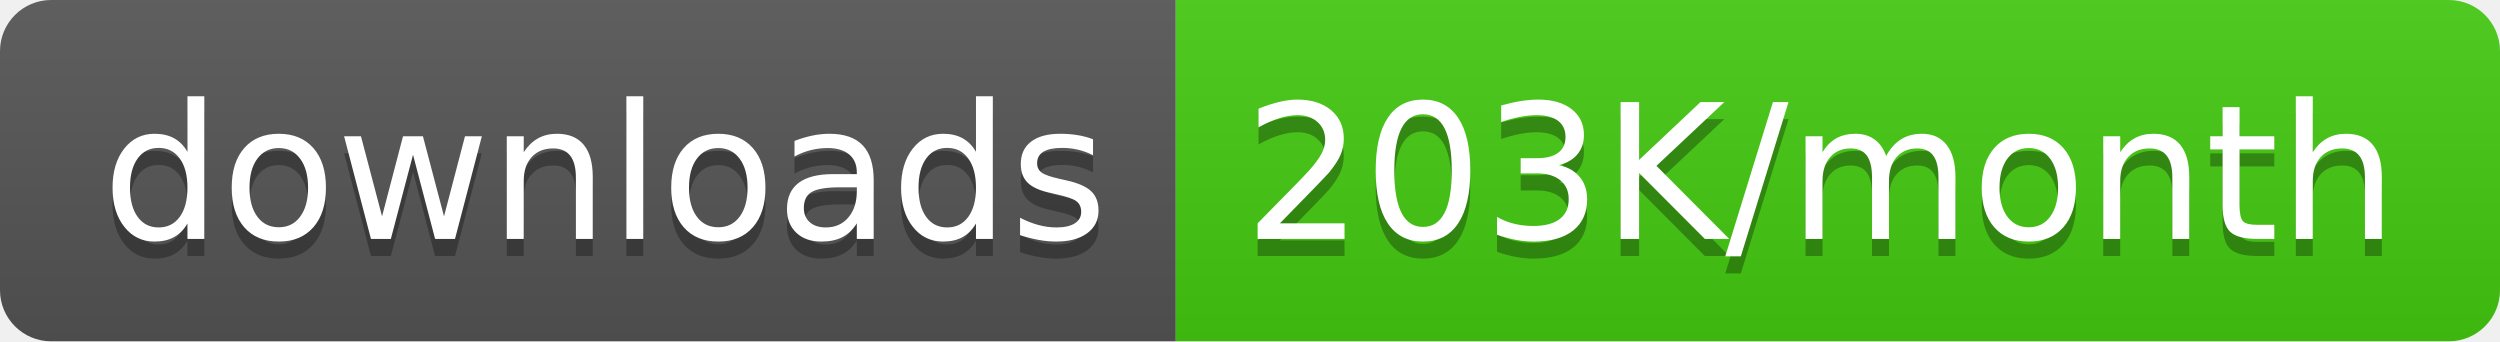
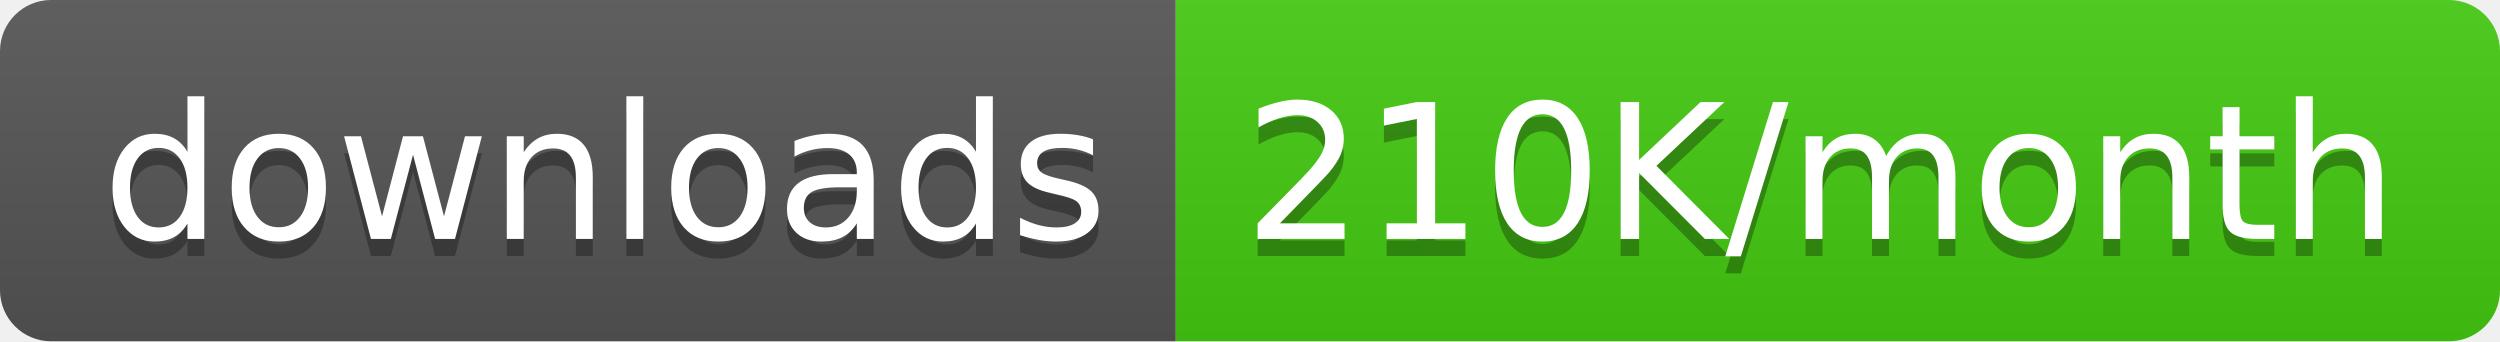
<svg xmlns="http://www.w3.org/2000/svg" width="146.5" height="20">
  <linearGradient id="smooth" x2="0" y2="100%">
    <stop offset="0" stop-color="#bbb" stop-opacity=".1" />
    <stop offset="1" stop-opacity=".1" />
  </linearGradient>
  <clipPath id="round">
    <rect width="146.5" height="20" rx="3" fill="#fff" />
  </clipPath>
  <g clip-path="url(#round)">
    <rect width="68.9" height="20" fill="#555" />
    <rect x="68.9" width="77.6" height="20" fill="#4c1" />
    <rect width="146.5" height="20" fill="url(#smooth)" />
  </g>
  <g fill="#fff" text-anchor="middle" font-family="DejaVu Sans,Verdana,Geneva,sans-serif" font-size="110">
    <text x="354.5" y="150" fill="#010101" fill-opacity=".3" transform="scale(0.1)" textLength="589.0" lengthAdjust="spacing">downloads</text>
    <text x="354.5" y="140" transform="scale(0.1)" textLength="589.0" lengthAdjust="spacing">downloads</text>
-     <text x="1067.0" y="150" fill="#010101" fill-opacity=".3" transform="scale(0.1)" textLength="676.0" lengthAdjust="spacing">203K/month</text>
-     <text x="1067.0" y="140" transform="scale(0.1)" textLength="676.0" lengthAdjust="spacing">203K/month</text>
+     <text x="1067.0" y="150" fill="#010101" fill-opacity=".3" transform="scale(0.1)" textLength="676.0" lengthAdjust="spacing">210K/month</text>
+     <text x="1067.0" y="140" transform="scale(0.1)" textLength="676.0" lengthAdjust="spacing">210K/month</text>
  </g>
</svg>
